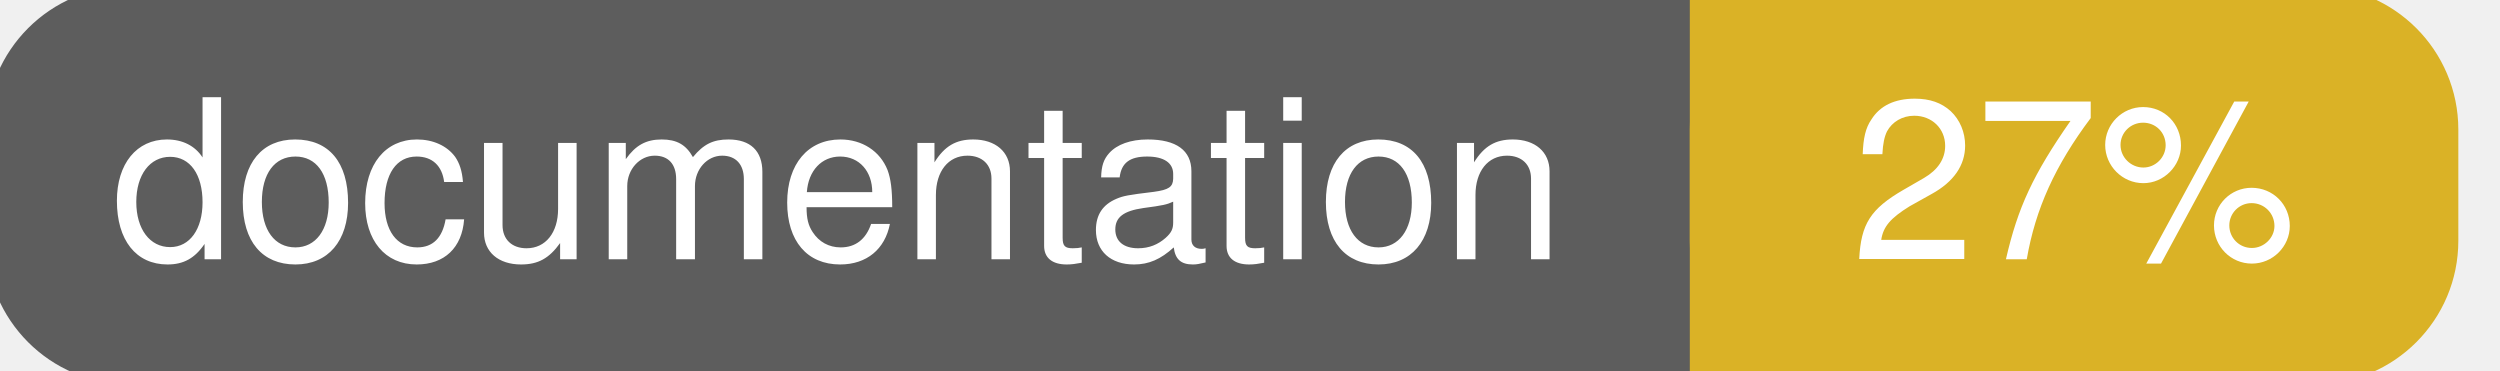
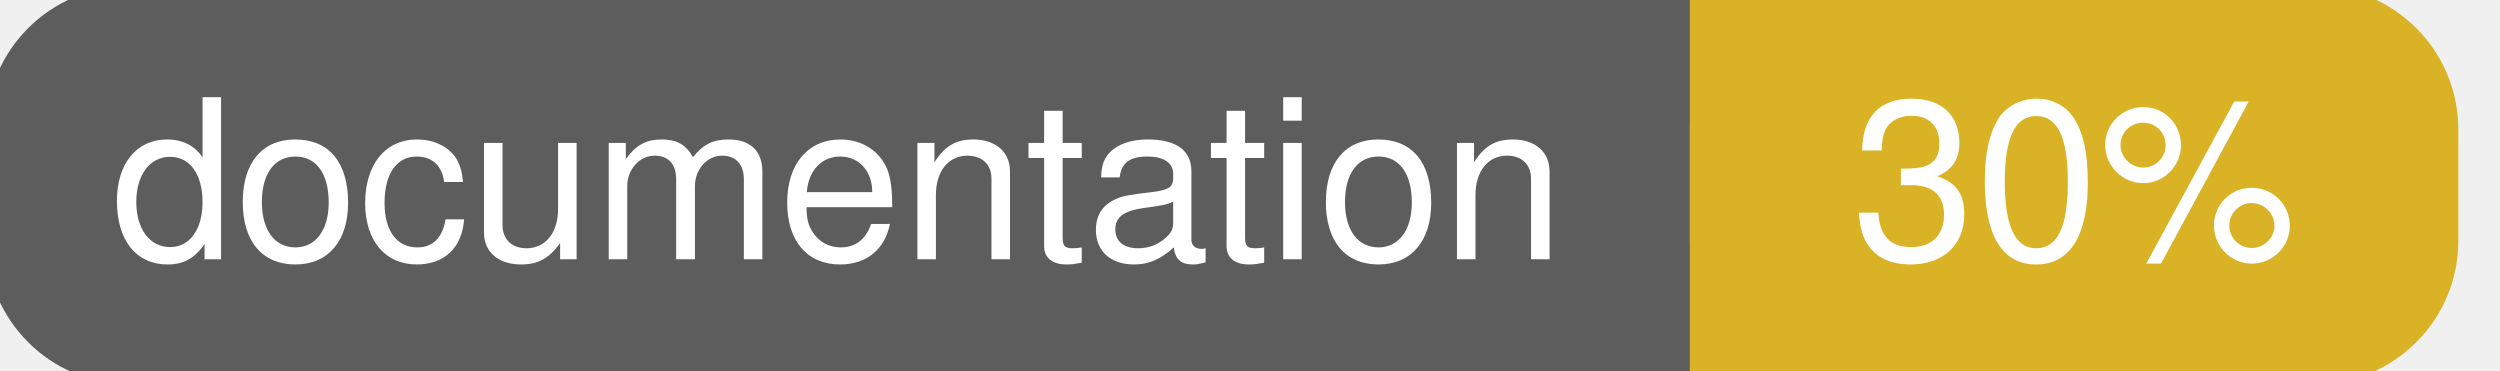
<svg xmlns="http://www.w3.org/2000/svg" width="135" height="20">
  <g>
    <rect id="svg_1" height="20" width="130" y="0" x="0" stroke-width="1.5" stroke="#5d5d5d" fill="#5d5d5d" rx="7" ry="7" />
    <rect id="svg_2" height="20" width="40" y="0" x="92" stroke-width="1.5" stroke="#dab226" fill="#dab226" rx="7" ry="7" />
    <rect id="svg_3" height="20" width="22" y="0" x="92" stroke-width="1.5" stroke="#dab226" fill="#dab226" />
    <text xml:space="preserve" text-anchor="start" font-family="Helvetica, Arial, sans-serif" font-size="12" id="svg_4" y="14" x="6" stroke-width="0" stroke="#5d5d5d" fill="#ffffff">documentation</text>
-     <text xml:space="preserve" text-anchor="middle" font-family="Helvetica, Arial, sans-serif" font-size="12" id="svg_5" y="14" x="112" stroke-width="0" stroke="#5d5d5d" fill="#ffffff" style="text-anchor: middle">27%</text>
+     <text xml:space="preserve" text-anchor="middle" font-family="Helvetica, Arial, sans-serif" font-size="12" id="svg_5" y="14" x="112" stroke-width="0" stroke="#5d5d5d" fill="#ffffff" style="text-anchor: middle">30%</text>
  </g>
</svg>
